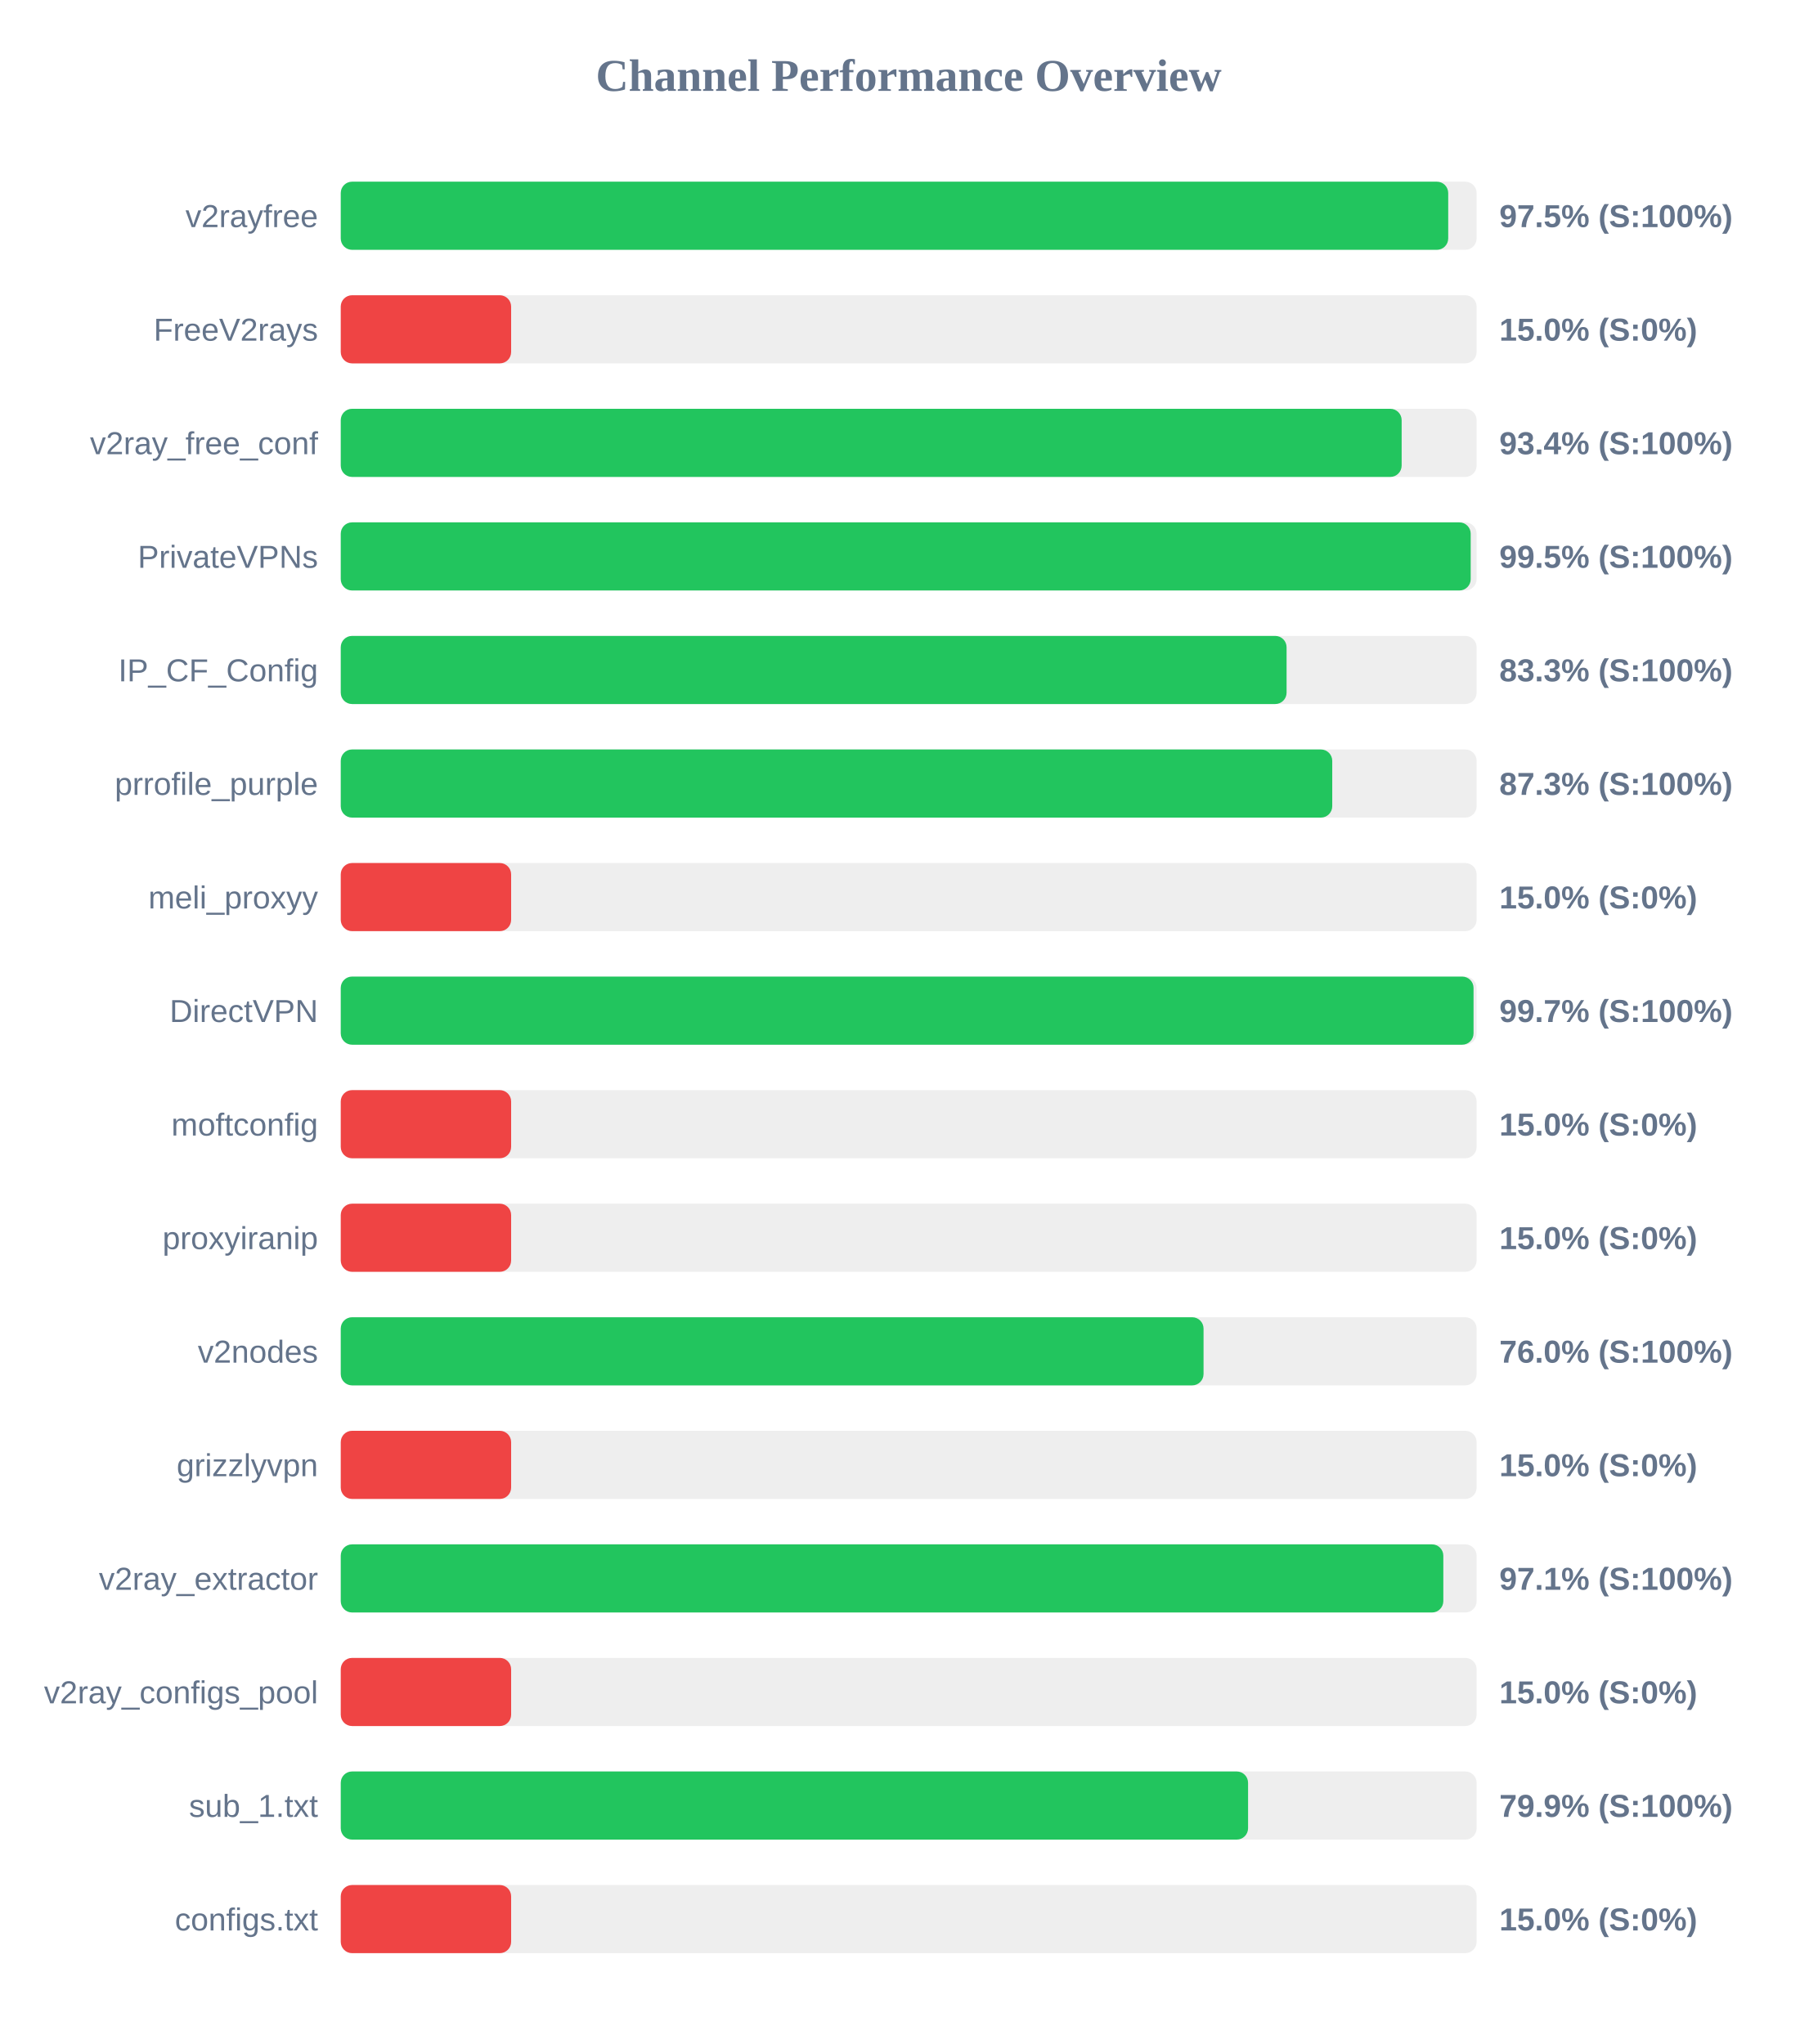
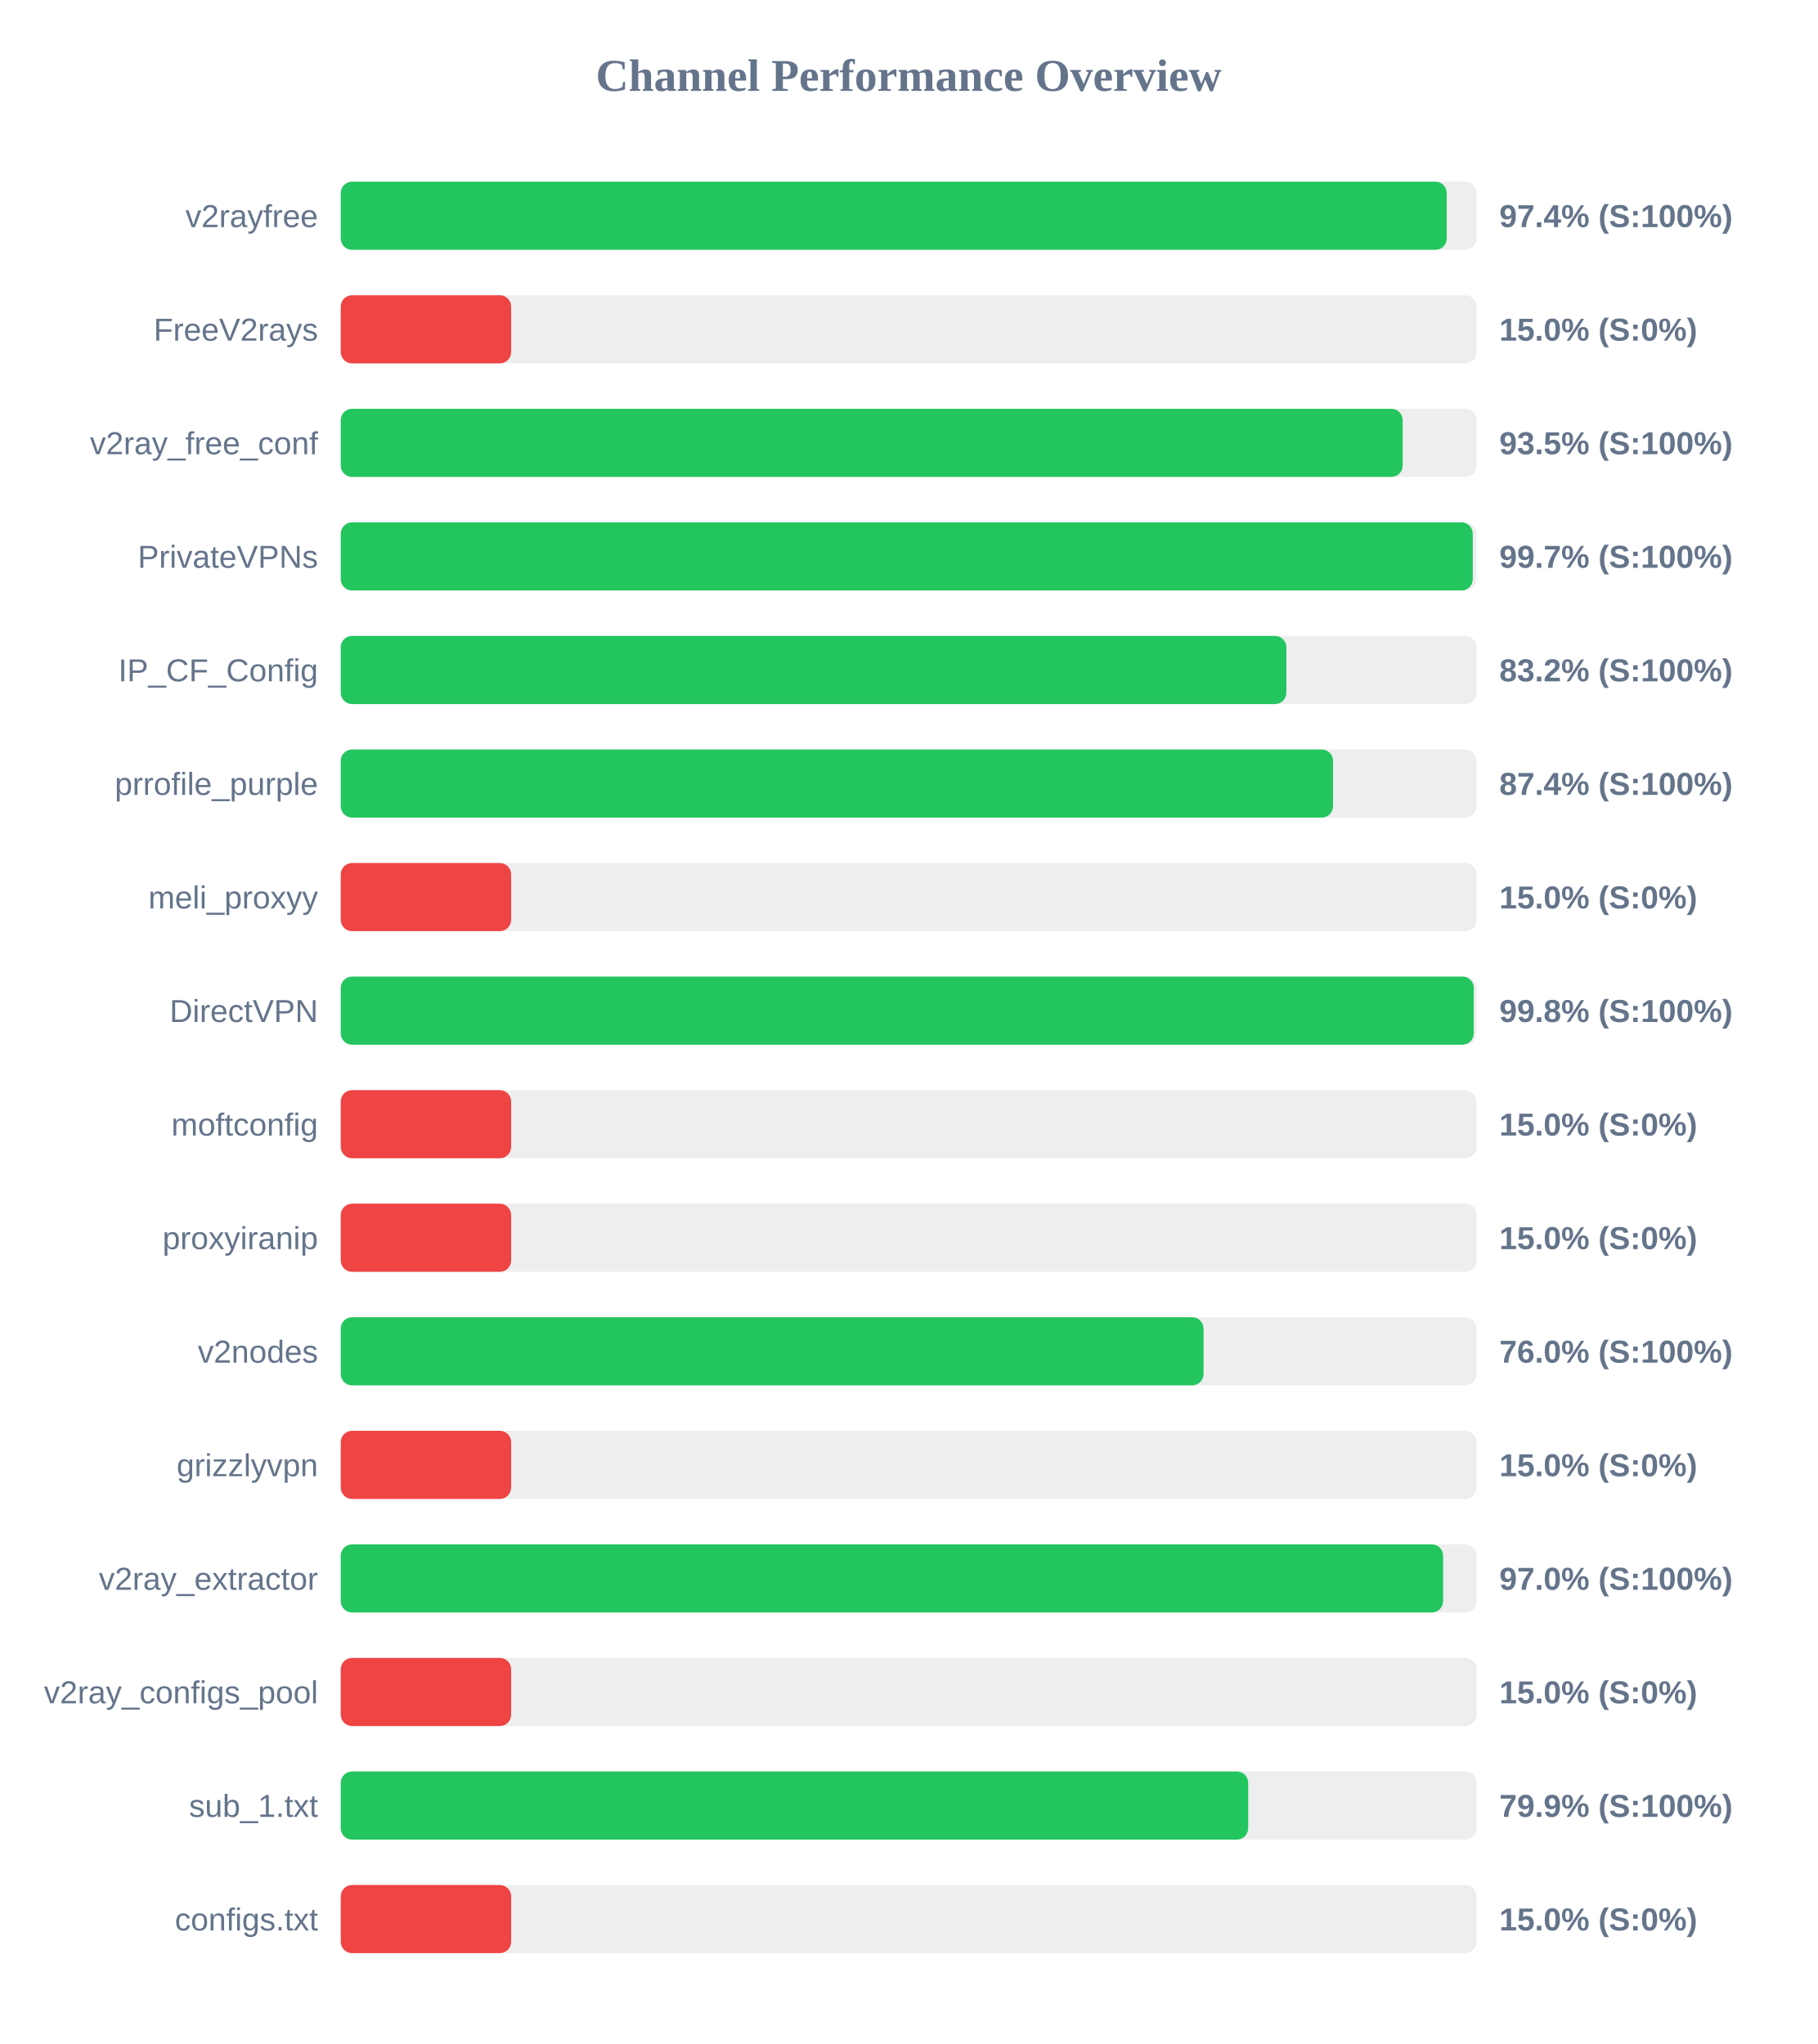
<svg xmlns="http://www.w3.org/2000/svg" width="800" height="900" version="1.1">
  <style>
        .row { font: 14px Arial; fill: #64748b; }
        .score { font: bold 14px Arial; fill: #64748b; }
    </style>
  <text x="400" y="40" text-anchor="middle" font-size="20px" font-weight="bold" fill="#64748b">Channel Performance Overview</text>
  <rect x="150" y="80" width="500" height="30" fill="#eee" rx="5" />
-   <rect x="150" y="80" width="487.5" height="30" fill="#22c55e" rx="5" />
+   <rect x="150" y="80" width="486.85" height="30" fill="#22c55e" rx="5" />
  <text x="140" y="100" text-anchor="end" class="row">v2rayfree</text>
-   <text x="660" y="100" text-anchor="start" class="score">97.5% (S:100%)</text>
+   <text x="660" y="100" text-anchor="start" class="score">97.4% (S:100%)</text>
  <rect x="150" y="130" width="500" height="30" fill="#eee" rx="5" />
  <rect x="150" y="130" width="75.0" height="30" fill="#ef4444" rx="5" />
  <text x="140" y="150" text-anchor="end" class="row">FreeV2rays</text>
  <text x="660" y="150" text-anchor="start" class="score">15.0% (S:0%)</text>
  <rect x="150" y="180" width="500" height="30" fill="#eee" rx="5" />
-   <rect x="150" y="180" width="467.0" height="30" fill="#22c55e" rx="5" />
+   <rect x="150" y="180" width="467.45" height="30" fill="#22c55e" rx="5" />
  <text x="140" y="200" text-anchor="end" class="row">v2ray_free_conf</text>
-   <text x="660" y="200" text-anchor="start" class="score">93.4% (S:100%)</text>
+   <text x="660" y="200" text-anchor="start" class="score">93.5% (S:100%)</text>
  <rect x="150" y="230" width="500" height="30" fill="#eee" rx="5" />
-   <rect x="150" y="230" width="497.4" height="30" fill="#22c55e" rx="5" />
+   <rect x="150" y="230" width="498.3" height="30" fill="#22c55e" rx="5" />
  <text x="140" y="250" text-anchor="end" class="row">PrivateVPNs</text>
-   <text x="660" y="250" text-anchor="start" class="score">99.5% (S:100%)</text>
+   <text x="660" y="250" text-anchor="start" class="score">99.7% (S:100%)</text>
  <rect x="150" y="280" width="500" height="30" fill="#eee" rx="5" />
-   <rect x="150" y="280" width="416.35" height="30" fill="#22c55e" rx="5" />
+   <rect x="150" y="280" width="416.25" height="30" fill="#22c55e" rx="5" />
  <text x="140" y="300" text-anchor="end" class="row">IP_CF_Config</text>
-   <text x="660" y="300" text-anchor="start" class="score">83.3% (S:100%)</text>
+   <text x="660" y="300" text-anchor="start" class="score">83.2% (S:100%)</text>
  <rect x="150" y="330" width="500" height="30" fill="#eee" rx="5" />
-   <rect x="150" y="330" width="436.45" height="30" fill="#22c55e" rx="5" />
+   <rect x="150" y="330" width="436.8" height="30" fill="#22c55e" rx="5" />
  <text x="140" y="350" text-anchor="end" class="row">prrofile_purple</text>
-   <text x="660" y="350" text-anchor="start" class="score">87.3% (S:100%)</text>
+   <text x="660" y="350" text-anchor="start" class="score">87.4% (S:100%)</text>
  <rect x="150" y="380" width="500" height="30" fill="#eee" rx="5" />
  <rect x="150" y="380" width="75.0" height="30" fill="#ef4444" rx="5" />
  <text x="140" y="400" text-anchor="end" class="row">meli_proxyy</text>
  <text x="660" y="400" text-anchor="start" class="score">15.0% (S:0%)</text>
  <rect x="150" y="430" width="500" height="30" fill="#eee" rx="5" />
-   <rect x="150" y="430" width="498.65" height="30" fill="#22c55e" rx="5" />
+   <rect x="150" y="430" width="498.75" height="30" fill="#22c55e" rx="5" />
  <text x="140" y="450" text-anchor="end" class="row">DirectVPN</text>
-   <text x="660" y="450" text-anchor="start" class="score">99.7% (S:100%)</text>
+   <text x="660" y="450" text-anchor="start" class="score">99.8% (S:100%)</text>
  <rect x="150" y="480" width="500" height="30" fill="#eee" rx="5" />
  <rect x="150" y="480" width="75.0" height="30" fill="#ef4444" rx="5" />
  <text x="140" y="500" text-anchor="end" class="row">moftconfig</text>
  <text x="660" y="500" text-anchor="start" class="score">15.0% (S:0%)</text>
  <rect x="150" y="530" width="500" height="30" fill="#eee" rx="5" />
  <rect x="150" y="530" width="75.0" height="30" fill="#ef4444" rx="5" />
  <text x="140" y="550" text-anchor="end" class="row">proxyiranip</text>
  <text x="660" y="550" text-anchor="start" class="score">15.0% (S:0%)</text>
  <rect x="150" y="580" width="500" height="30" fill="#eee" rx="5" />
  <rect x="150" y="580" width="379.8" height="30" fill="#22c55e" rx="5" />
  <text x="140" y="600" text-anchor="end" class="row">v2nodes</text>
  <text x="660" y="600" text-anchor="start" class="score">76.0% (S:100%)</text>
  <rect x="150" y="630" width="500" height="30" fill="#eee" rx="5" />
  <rect x="150" y="630" width="75.0" height="30" fill="#ef4444" rx="5" />
  <text x="140" y="650" text-anchor="end" class="row">grizzlyvpn</text>
  <text x="660" y="650" text-anchor="start" class="score">15.0% (S:0%)</text>
  <rect x="150" y="680" width="500" height="30" fill="#eee" rx="5" />
-   <rect x="150" y="680" width="485.35" height="30" fill="#22c55e" rx="5" />
+   <rect x="150" y="680" width="485.25" height="30" fill="#22c55e" rx="5" />
  <text x="140" y="700" text-anchor="end" class="row">v2ray_extractor</text>
-   <text x="660" y="700" text-anchor="start" class="score">97.1% (S:100%)</text>
+   <text x="660" y="700" text-anchor="start" class="score">97.0% (S:100%)</text>
  <rect x="150" y="730" width="500" height="30" fill="#eee" rx="5" />
  <rect x="150" y="730" width="75.0" height="30" fill="#ef4444" rx="5" />
  <text x="140" y="750" text-anchor="end" class="row">v2ray_configs_pool</text>
  <text x="660" y="750" text-anchor="start" class="score">15.0% (S:0%)</text>
  <rect x="150" y="780" width="500" height="30" fill="#eee" rx="5" />
-   <rect x="150" y="780" width="399.4" height="30" fill="#22c55e" rx="5" />
+   <rect x="150" y="780" width="399.45" height="30" fill="#22c55e" rx="5" />
  <text x="140" y="800" text-anchor="end" class="row">sub_1.txt</text>
  <text x="660" y="800" text-anchor="start" class="score">79.9% (S:100%)</text>
  <rect x="150" y="830" width="500" height="30" fill="#eee" rx="5" />
  <rect x="150" y="830" width="75.0" height="30" fill="#ef4444" rx="5" />
  <text x="140" y="850" text-anchor="end" class="row">configs.txt</text>
  <text x="660" y="850" text-anchor="start" class="score">15.0% (S:0%)</text>
</svg>
